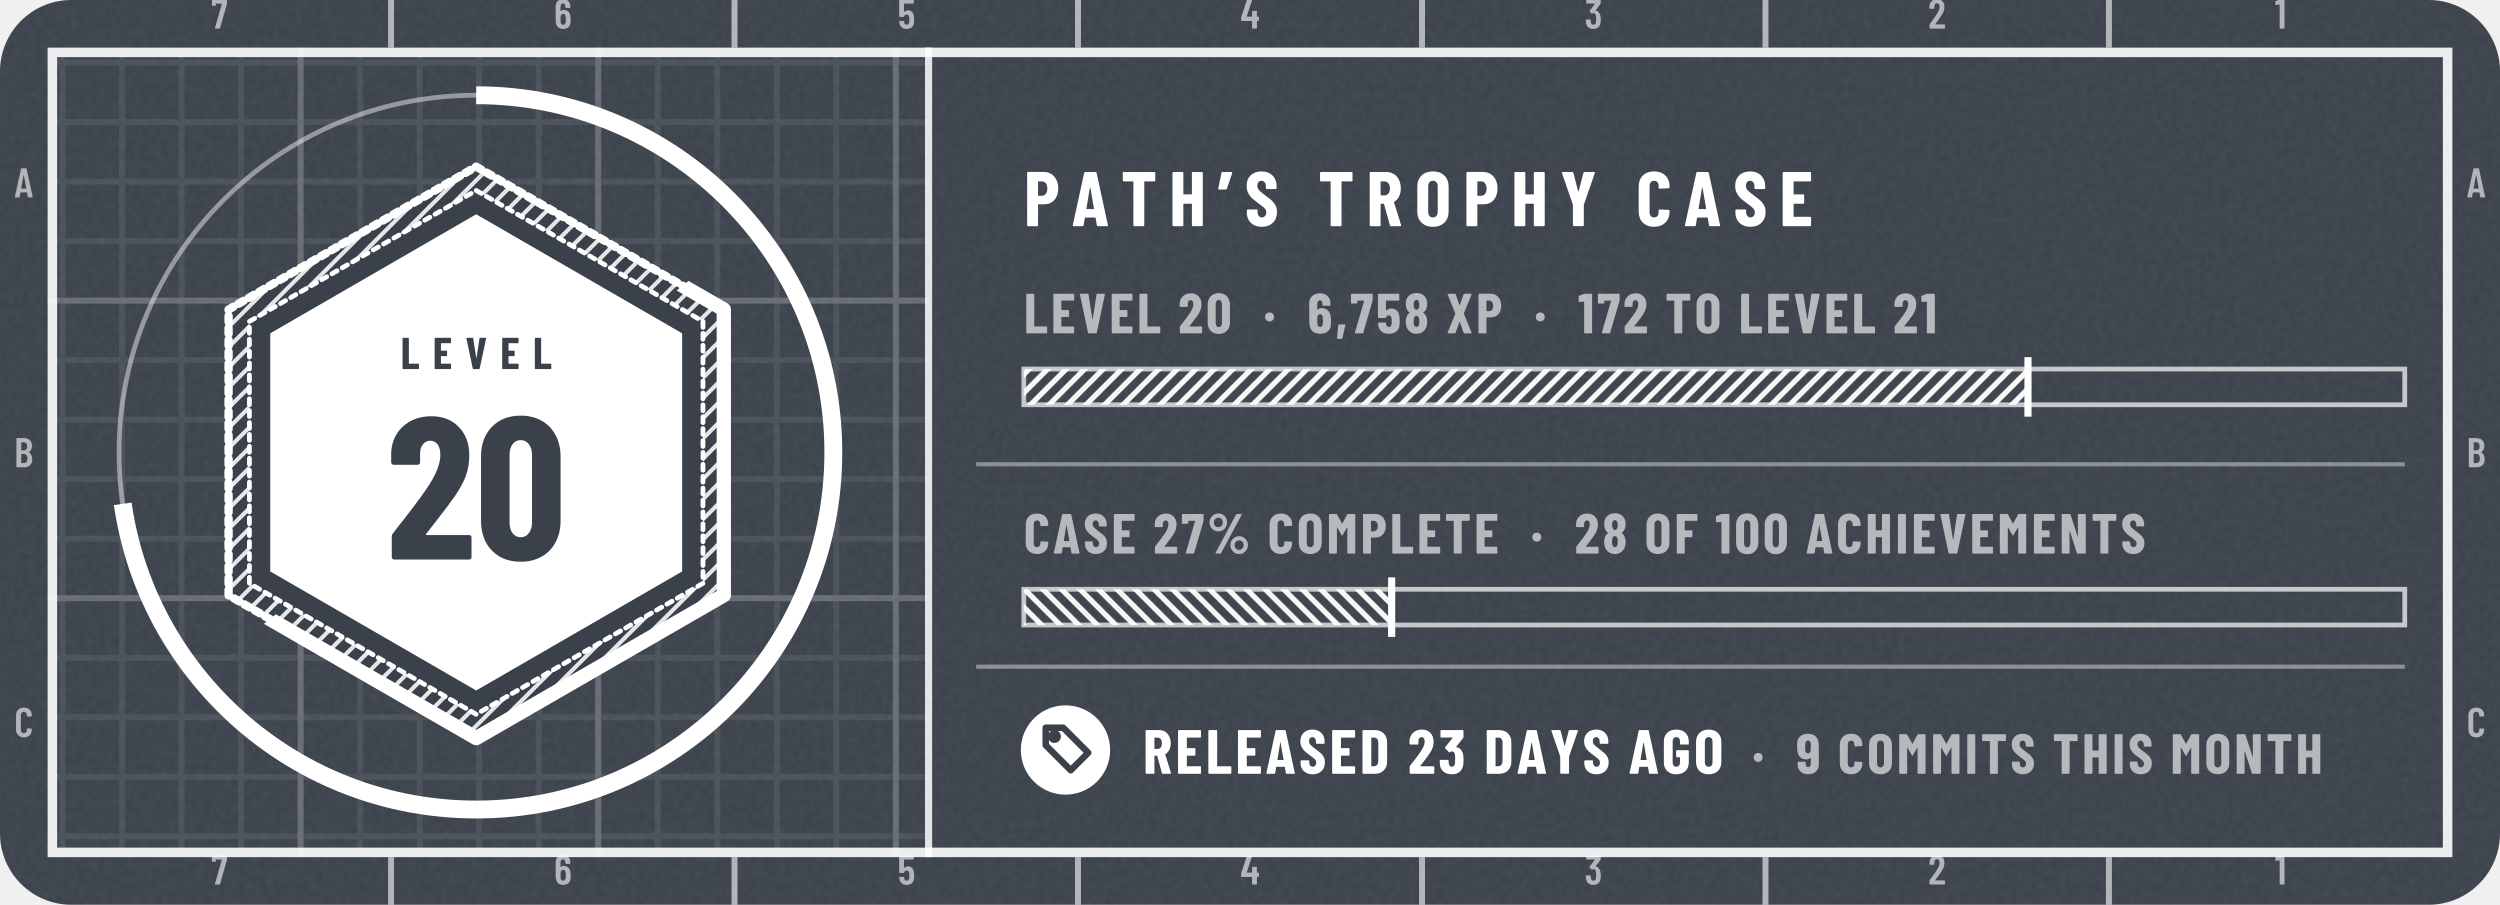
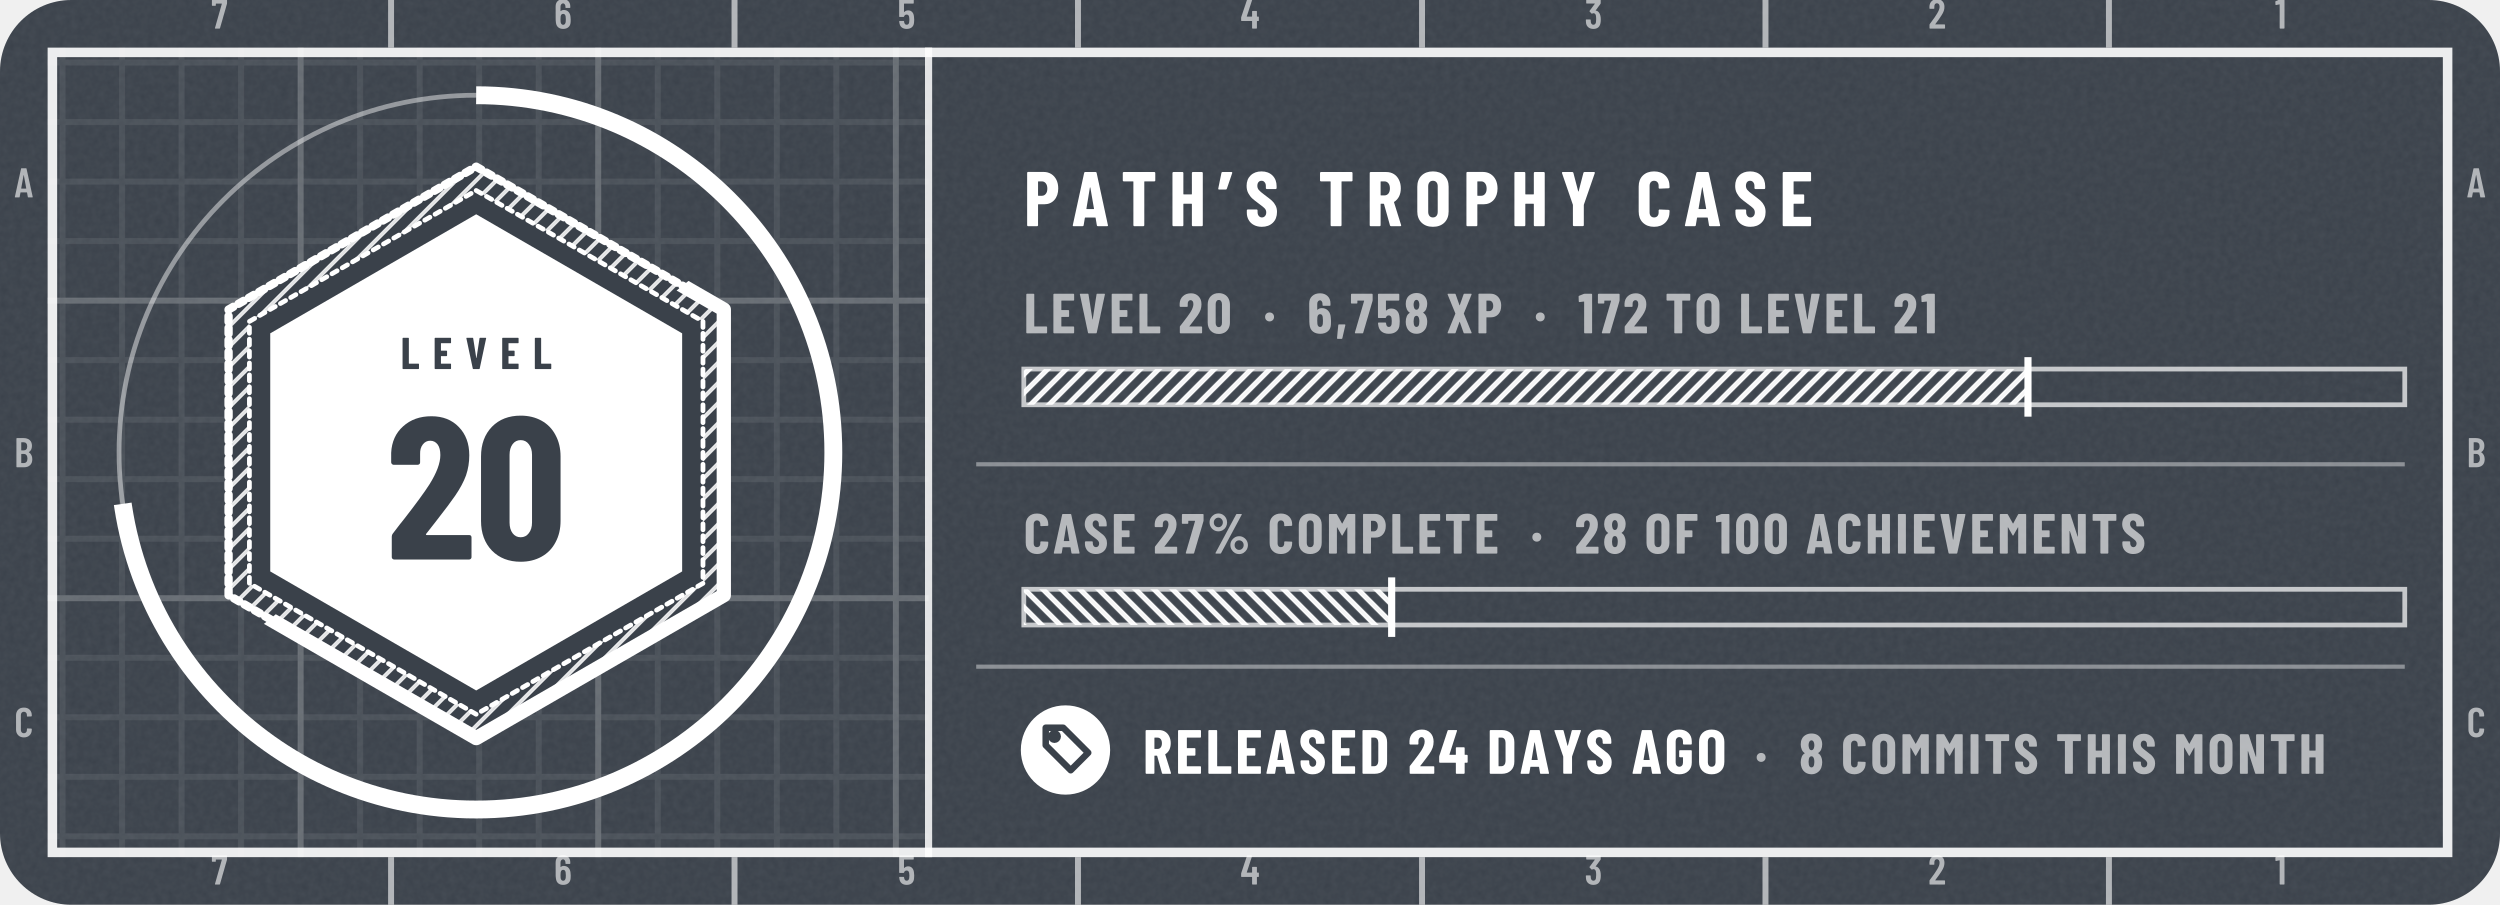
- <svg xmlns="http://www.w3.org/2000/svg" width="420" height="152" viewBox="0 0 420 152" role="img" aria-label="tannergolden/path: level 20, 6,758 XP, case 27% complete, released 23 days ago">
+ <svg xmlns="http://www.w3.org/2000/svg" width="420" height="152" viewBox="0 0 420 152" role="img" aria-label="tannergolden/path: level 20, 6,758 XP, case 27% complete, released 24 days ago">
  <style>@keyframes pl{from{stroke-dashoffset:1}}.pl{stroke-dasharray:1;animation:pl 1.6s cubic-bezier(.3,0,.2,1) .15s both}@keyframes sh{0%{transform:translateX(-110px)}38%,100%{transform:translateX(200px)}}.sh{animation:sh 6.5s ease-in-out infinite}@media (prefers-reduced-motion:reduce){.pl,.sp{animation:none}.sh,.bu{display:none}}</style>
  <defs>
    <clipPath id="kc1">
      <rect x="0" y="0" width="420" height="152" rx="12" />
    </clipPath>
    <filter id="kn2" x="0" y="0" width="100%" height="100%">
      <feTurbulence type="fractalNoise" baseFrequency=".85" numOctaves="2" stitchTiles="stitch" />
      <feColorMatrix values="0 0 0 0 1 0 0 0 0 1 0 0 0 0 1 0 0 0 0.06 0" />
    </filter>
    <pattern id="kp3" width="10" height="10" patternUnits="userSpaceOnUse">
      <path d="M10 .5H.5V10" fill="none" stroke="#FFFFFF" stroke-opacity="0.075" />
    </pattern>
    <pattern id="kp4" width="50" height="50" patternUnits="userSpaceOnUse">
      <path d="M50 .5H.5V50" fill="none" stroke="#FFFFFF" stroke-opacity="0.16" />
    </pattern>
    <clipPath id="kc5">
      <path clip-rule="evenodd" d="M8 8h404v136h-404zM156 8h256v136h-256z" />
    </clipPath>
    <pattern id="kh6" width="2.4" height="2.4" patternUnits="userSpaceOnUse" patternTransform="rotate(45)">
      <path d="M1.2 0V2.4" stroke="#FFFFFF" stroke-width="0.7" stroke-opacity="0.85" />
    </pattern>
    <clipPath id="kc7">
      <path d="M392 -176L-232 328L20 640L644 136Z" />
    </clipPath>
    <clipPath id="kc8">
      <path d="M80 36L114.6 56L114.6 96L80 116L45.4 96L45.4 56Z" />
    </clipPath>
    <linearGradient id="kg9" x1="0" y1="0" x2="1" y2="0">
      <stop offset="0" stop-color="#FFFFFF" stop-opacity="0" />
      <stop offset=".5" stop-color="#FFFFFF" stop-opacity=".75" />
      <stop offset="1" stop-color="#FFFFFF" stop-opacity="0" />
    </linearGradient>
    <pattern id="kh10" width="2.2" height="2.2" patternUnits="userSpaceOnUse" patternTransform="rotate(45)">
      <path d="M1.1 0V2.2" stroke="#FFFFFF" stroke-width="0.9" stroke-opacity="0.95" />
    </pattern>
    <pattern id="kh11" width="2.2" height="2.2" patternUnits="userSpaceOnUse" patternTransform="rotate(-45)">
      <path d="M1.1 0V2.2" stroke="#FFFFFF" stroke-width="0.9" stroke-opacity="0.95" />
    </pattern>
    <path id="m49" d="M122 700H218Q223 700 226 696Q230 693 230 688V12Q230 7 226 4Q223 0 218 0H126Q121 0 118 4Q114 7 114 12V576Q114 578 112 580Q111 582 109 581L27 565H24Q13 565 13 576L10 643Q10 653 18 657L107 697Q114 700 122 700Z" />
    <path id="m50" d="M173 100H392Q397 100 400 96Q404 93 404 88V12Q404 7 400 4Q397 0 392 0H43Q38 0 34 4Q31 7 31 12V92Q31 101 36 107L75 160Q114 212 152 266Q189 320 215 363Q273 459 273 522Q273 562 256 585Q238 608 209 608Q180 608 163 586Q146 563 147 526V487Q147 482 144 478Q140 475 135 475H41Q36 475 32 478Q29 482 29 487V530Q33 610 84 659Q134 708 214 708Q293 708 342 656Q390 605 390 521Q390 471 373 422Q356 373 319 317Q294 277 260 229Q225 181 214 166Q184 126 170 106Q168 104 169 102Q170 100 173 100Z" />
    <path id="m51" d="M387 218Q387 169 380 134Q368 66 326 29Q283 -8 210 -8Q134 -8 86 32Q38 73 32 143Q30 165 28 207Q28 219 40 219H132Q144 219 144 207Q146 173 148 156Q153 125 169 108Q185 92 210 92Q234 92 250 108Q266 123 271 152Q276 182 276 230Q276 281 269 315Q263 341 248 355Q233 369 210 369Q195 369 183 360Q177 356 174 356Q172 356 166 360L119 408Q115 412 115 417Q115 421 118 425L243 595Q245 597 244 599Q242 601 239 601H49Q44 601 40 604Q37 608 37 613V688Q37 693 40 696Q44 700 49 700H373Q378 700 382 696Q385 693 385 688V609Q385 602 380 594L266 438Q262 432 268 431Q309 426 338 392Q368 358 378 307Q387 267 387 218Z" />
    <path id="m52" d="M443 275V194Q443 189 440 186Q436 182 431 182H401Q396 182 396 177V12Q396 7 392 4Q389 0 384 0H292Q287 0 284 4Q280 7 280 12V177Q280 182 275 182H29Q24 182 20 186Q17 189 17 194V259Q17 268 19 274L158 690Q161 700 171 700H271Q277 700 280 696Q283 693 281 686L153 293Q152 287 157 287H275Q280 287 280 292V412Q280 417 284 420Q287 424 292 424H384Q389 424 392 420Q396 417 396 412V292Q396 287 401 287H431Q436 287 440 284Q443 280 443 275Z" />
    <path id="m53" d="M400 216Q400 175 396 146Q391 72 344 32Q297 -8 219 -8Q145 -8 99 30Q53 68 43 144L40 172Q40 184 52 184H144Q156 184 157 172Q157 166 159 154Q171 92 219 92Q244 92 260 108Q275 124 280 153Q284 178 284 217Q284 254 278 281Q273 307 258 322Q242 336 219 336Q171 336 157 290Q154 279 144 279H51Q46 279 42 282Q39 286 39 291V688Q39 693 42 696Q46 700 51 700H377Q382 700 386 696Q389 693 389 688V612Q389 607 386 604Q382 600 377 600H160Q155 600 155 595V400Q155 397 157 396Q159 396 161 398Q178 416 202 426Q227 437 254 437Q314 437 350 398Q387 360 394 290Q400 259 400 216Z" />
    <path id="m54" d="M401 216Q401 193 399 151Q394 75 346 34Q299 -8 221 -8Q147 -8 101 30Q55 69 46 144Q40 171 40 207L39 532Q39 613 88 660Q138 708 219 708Q295 708 343 660Q391 612 391 532V507Q391 502 388 498Q384 495 379 495H287Q282 495 278 498Q275 502 275 507V526Q275 560 258 582Q242 605 219 605Q191 605 174 583Q156 561 156 526V423Q156 420 158 419Q160 418 162 420Q191 447 234 447Q303 447 346 403Q389 359 396 286Q401 253 401 216ZM284 224Q284 250 279 295Q267 353 220 353Q196 353 180 338Q165 322 160 292Q156 257 156 224Q156 195 159 157Q164 125 180 108Q195 91 220 91Q245 91 260 109Q276 127 281 160Q284 196 284 224Z" />
    <path id="m55" d="M90 13 255 594Q257 600 251 600H116Q111 600 111 595V559Q111 554 108 550Q104 547 99 547H28Q23 547 20 550Q16 554 16 559L17 688Q17 693 20 696Q24 700 29 700H368Q373 700 376 696Q380 693 380 688V607Q380 603 378 593L211 10Q208 0 197 0H100Q87 0 90 13Z" />
    <path id="m65" d="M325 11 306 116Q306 121 300 121H154Q148 121 148 116L129 11Q128 0 116 0H25Q11 0 14 13L162 689Q164 700 175 700H281Q292 700 294 689L442 13V9Q442 0 431 0H338Q326 0 325 11ZM171 212H282Q288 212 287 217L229 533Q228 536 226 536Q224 536 223 533L166 217Q165 212 171 212Z" />
    <path id="m66" d="M242 0H66Q61 0 58 4Q54 7 54 12V688Q54 693 58 696Q61 700 66 700H224Q319 700 373 652Q427 604 427 512Q427 409 354 365Q349 362 352 359Q391 334 413 292Q435 250 435 192Q435 100 382 50Q328 0 242 0ZM170 595V409Q170 404 175 404H226Q267 404 290 429Q313 454 313 500Q313 548 290 574Q267 600 226 600H175Q170 600 170 595ZM319 208Q319 260 296 290Q273 319 233 319H175Q170 319 170 314V106Q170 101 175 101H233Q273 101 296 129Q319 157 319 208Z" />
    <path id="m67" d="M42 180V521Q42 607 94 658Q145 708 230 708Q316 708 368 658Q420 607 420 521V509Q420 504 416 500Q413 496 408 496L315 492Q303 492 303 504V529Q303 564 283 586Q263 608 230 608Q198 608 178 586Q158 564 158 529V171Q158 136 178 114Q198 92 230 92Q263 92 283 114Q303 136 303 171V196Q303 201 306 204Q310 208 315 208L408 204Q413 204 416 200Q420 197 420 192V180Q420 95 368 44Q316 -8 230 -8Q145 -8 94 44Q42 95 42 180Z" />
    <path id="n37" d="M44 551Q44 594 65 630Q86 666 122 688Q158 709 200 709Q242 709 278 688Q313 666 334 630Q354 594 354 551Q354 508 334 472Q313 435 278 414Q242 393 200 393Q158 393 122 414Q86 435 65 472Q44 508 44 551ZM150 14 514 692Q518 700 529 700H604Q611 700 613 696Q615 692 612 686L248 8Q244 0 233 0H158Q151 0 149 4Q147 8 150 14ZM279 551Q279 586 256 610Q233 635 200 635Q166 635 142 610Q119 586 119 551Q119 515 142 490Q166 466 200 466Q234 466 256 491Q279 516 279 551ZM412 150Q412 193 433 229Q454 265 490 286Q525 307 567 307Q609 307 644 286Q680 265 701 229Q722 193 722 150Q722 107 701 70Q680 34 644 12Q609 -9 567 -9Q525 -9 490 12Q454 34 433 70Q412 107 412 150ZM647 150Q647 185 624 210Q600 234 567 234Q533 234 510 210Q487 185 487 150Q487 114 510 90Q533 65 567 65Q601 65 624 90Q647 115 647 150Z" />
    <path id="n44" d="M30 -85 52 147Q54 158 64 158H166Q180 158 177 145L124 -87Q121 -98 111 -98H42Q36 -98 32 -94Q29 -91 30 -85Z" />
    <path id="n48" d="M30 191V509Q30 600 84 656Q138 711 226 711Q284 711 329 686Q374 661 398 615Q423 569 423 509V191Q423 131 398 85Q374 39 329 14Q284 -11 226 -11Q138 -11 84 44Q30 100 30 191ZM282 183V517Q282 550 266 570Q251 590 226 590Q201 590 186 570Q171 550 171 517V183Q171 150 186 130Q201 110 226 110Q251 110 266 130Q282 150 282 183Z" />
    <path id="n49" d="M115 700H236Q241 700 244 696Q248 693 248 688V12Q248 7 244 4Q241 0 236 0H119Q114 0 110 4Q107 7 107 12V558Q107 562 102 562L25 553H23Q12 553 12 564L9 650Q9 660 18 664L100 697Q108 700 115 700Z" />
    <path id="n50" d="M200 121H409Q414 121 418 118Q421 114 421 109V12Q421 7 418 4Q414 0 409 0H39Q34 0 30 4Q27 7 27 12V113Q27 122 32 128Q72 181 88 200Q176 313 213 371Q267 457 267 516Q267 550 254 568Q240 587 217 587Q194 587 180 568Q166 550 167 521V480Q167 475 164 472Q160 468 155 468H36Q31 468 28 472Q24 475 24 480V527Q28 609 83 658Q138 708 223 708Q307 708 358 655Q410 602 410 515Q410 463 394 416Q377 369 340 315Q312 274 244 187L197 127Q195 125 196 123Q197 121 200 121Z" />
-     <path id="n51" d="M404 222Q404 178 400 147Q392 75 344 34Q297 -8 217 -8Q134 -8 82 36Q30 80 26 153Q23 180 23 211Q23 223 35 223H152Q164 223 164 211Q164 188 167 168Q170 142 183 128Q196 113 217 113Q237 113 250 127Q263 141 267 165Q270 200 270 237Q270 284 265 311Q261 334 248 346Q236 359 217 359Q202 359 187 346Q181 342 179 342Q175 342 170 347L110 408Q106 412 106 417Q106 421 109 425L230 574Q232 576 231 578Q230 580 227 580H47Q42 580 38 584Q35 587 35 592V688Q35 693 38 696Q42 700 47 700H391Q396 700 400 696Q403 693 403 688V588Q403 580 398 573L286 432Q285 430 285 428Q285 426 287 426Q331 422 362 386Q392 350 399 296Q404 258 404 222Z" />
+     <path id="n52" d="M470 292V189Q470 184 466 180Q463 177 458 177H427Q422 177 422 172V12Q422 7 418 4Q415 0 410 0H293Q288 0 284 4Q281 7 281 12V172Q281 177 276 177H26Q21 177 18 180Q14 184 14 189V271Q14 280 16 286L149 690Q152 700 162 700H289Q295 700 298 696Q301 693 299 686L179 310Q178 304 183 304H276Q281 304 281 309V413Q281 418 284 422Q288 425 293 425H410Q415 425 418 422Q422 418 422 413V309Q422 304 427 304H458Q463 304 466 300Q470 297 470 292Z" />
    <path id="n53" d="M416 218Q416 185 413 155Q409 78 358 35Q308 -8 223 -8Q143 -8 94 32Q45 72 35 151L32 179Q32 191 44 191H161Q173 191 174 179Q174 173 176 163Q185 113 223 113Q243 113 256 126Q268 140 272 164Q275 190 275 219Q275 240 271 270Q267 293 254 305Q242 317 223 317Q185 317 174 282Q171 271 161 271H43Q38 271 34 274Q31 278 31 283V688Q31 693 34 696Q38 700 43 700H396Q401 700 404 696Q408 693 408 688V591Q408 586 404 582Q401 579 396 579H177Q172 579 172 574V406Q172 403 174 402Q176 401 178 404Q195 421 218 430Q241 439 267 439Q331 439 370 397Q408 355 412 280Q416 242 416 218Z" />
    <path id="n54" d="M417 218Q417 196 415 158Q412 79 361 36Q310 -8 225 -8Q145 -8 96 32Q46 72 37 151Q33 172 33 206L31 529Q31 611 84 660Q136 708 223 708Q304 708 356 659Q407 610 407 529V499Q407 494 404 490Q400 487 395 487H278Q273 487 270 490Q266 494 266 499V521Q266 548 253 566Q240 584 223 584Q201 584 187 566Q173 549 173 521V420Q173 417 175 416Q177 416 179 418Q212 446 254 446Q324 446 366 400Q409 354 413 277Q417 253 417 218ZM274 228Q274 255 270 290Q267 313 255 326Q243 339 224 339Q204 339 192 326Q179 312 176 288Q173 249 173 228Q173 204 176 166Q179 140 192 126Q204 112 224 112Q244 112 256 127Q269 142 272 169Q274 217 274 228Z" />
    <path id="n55" d="M83 14 246 573Q248 579 242 579H132Q127 579 127 574V539Q127 534 124 530Q120 527 115 527H25Q20 527 16 530Q13 534 13 539L14 688Q14 693 18 696Q21 700 26 700H385Q390 700 394 696Q397 693 397 688V586Q397 582 395 572L230 10Q227 0 217 0H93Q87 0 84 4Q81 8 83 14Z" />
    <path id="n56" d="M341 362Q374 341 390 303Q410 260 410 202Q410 156 394 110Q373 55 327 24Q281 -8 220 -8Q159 -8 113 23Q67 54 46 110Q30 151 30 202Q30 258 48 300Q62 338 99 361Q105 364 99 367Q64 391 49 427Q30 471 30 520Q30 574 49 613Q70 660 116 686Q161 713 220 713Q278 713 323 688Q368 662 390 614Q410 572 410 520Q410 471 391 428Q376 392 340 369Q336 365 341 362ZM169 507Q169 484 176 461Q180 441 192 429Q203 417 220 417Q237 417 249 430Q261 442 265 462Q271 482 271 506Q271 532 264 550Q259 569 248 580Q236 592 220 592Q203 592 192 580Q180 569 175 548Q169 530 169 507ZM271 211Q271 241 265 263Q260 285 248 298Q237 310 220 310Q202 310 190 297Q178 284 174 261Q169 238 169 213Q169 185 173 165Q177 141 189 127Q201 113 220 113Q239 113 252 128Q264 142 267 167Q271 193 271 211Z" />
-     <path id="n57" d="M212 -8Q130 -8 79 40Q28 89 28 171V201Q28 206 32 210Q35 213 40 213H157Q162 213 166 210Q169 206 169 201V179Q169 152 182 134Q194 116 212 116Q234 116 248 134Q261 151 261 179V279Q261 282 259 282Q257 283 255 281Q223 254 181 254Q111 254 68 300Q26 346 21 423Q18 450 18 482Q18 504 20 542Q23 621 74 664Q125 708 210 708Q290 708 340 668Q389 628 398 549Q402 517 402 494L403 171Q404 89 352 40Q299 -8 212 -8ZM261 472Q261 509 259 534Q256 560 244 574Q231 588 211 588Q191 588 178 573Q166 558 163 531Q161 507 161 472Q161 449 164 410Q168 387 180 374Q192 361 211 361Q230 361 242 374Q255 388 259 412Q261 438 261 472Z" />
    <path id="n65" d="M325 11 309 107Q309 112 303 112H176Q170 112 170 107L154 11Q153 0 141 0H24Q11 0 14 13L161 689Q163 700 174 700H309Q320 700 322 689L468 13L469 9Q469 0 458 0H338Q326 0 325 11ZM194 221H284Q289 221 288 226L241 499Q240 502 238 502Q236 502 235 499L190 226Q190 221 194 221Z" />
    <path id="n67" d="M34 189V513Q34 602 88 655Q143 708 233 708Q324 708 378 655Q433 602 433 513V502Q433 497 430 494Q426 490 421 490L304 485Q292 485 292 496V522Q292 551 276 569Q260 587 233 587Q207 587 191 569Q175 551 175 522V177Q175 148 191 130Q207 113 233 113Q260 113 276 130Q292 148 292 177V204Q292 209 296 212Q299 216 304 216L421 211Q426 211 430 208Q433 204 433 199V189Q433 99 378 46Q323 -8 233 -8Q143 -8 88 46Q34 99 34 189Z" />
    <path id="n68" d="M44 12V688Q44 693 48 696Q51 700 56 700H237Q328 700 383 647Q438 594 438 506V194Q438 106 383 53Q328 0 237 0H56Q51 0 48 4Q44 7 44 12ZM190 121 235 122Q262 123 279 145Q296 167 297 203V497Q297 535 280 557Q263 579 234 579H190Q185 579 185 574V126Q185 121 190 121Z" />
    <path id="n69" d="M399 579H190Q185 579 185 574V416Q185 411 190 411H310Q315 411 318 408Q322 404 322 399V302Q322 297 318 294Q315 290 310 290H190Q185 290 185 285V126Q185 121 190 121H399Q404 121 408 118Q411 114 411 109V12Q411 7 408 4Q404 0 399 0H56Q51 0 48 4Q44 7 44 12V688Q44 693 48 696Q51 700 56 700H399Q404 700 408 696Q411 693 411 688V591Q411 586 408 582Q404 579 399 579Z" />
    <path id="n70" d="M398 579H190Q185 579 185 574V416Q185 411 190 411H309Q314 411 318 408Q321 404 321 399V302Q321 297 318 294Q314 290 309 290H190Q185 290 185 285V12Q185 7 182 4Q178 0 173 0H56Q51 0 48 4Q44 7 44 12V688Q44 693 48 696Q51 700 56 700H398Q403 700 406 696Q410 693 410 688V591Q410 586 406 582Q403 579 398 579Z" />
    <path id="n71" d="M34 181V519Q34 605 88 656Q143 708 233 708Q323 708 378 656Q433 604 433 518V480Q433 475 430 472Q426 468 421 468H304Q299 468 296 472Q292 475 292 480V520Q292 550 276 568Q260 587 233 587Q207 587 191 568Q175 550 175 520V180Q175 150 191 132Q207 113 233 113Q260 113 276 132Q292 150 292 180V260Q292 265 287 265H243Q238 265 234 268Q231 272 231 277V366Q231 371 234 374Q238 378 243 378H421Q426 378 430 374Q433 371 433 366V181Q433 95 378 44Q323 -8 233 -8Q143 -8 88 44Q34 95 34 181Z" />
    <path id="n72" d="M307 700H424Q429 700 432 696Q436 693 436 688V12Q436 7 432 4Q429 0 424 0H307Q302 0 298 4Q295 7 295 12V285Q295 290 290 290H190Q185 290 185 285V12Q185 7 182 4Q178 0 173 0H56Q51 0 48 4Q44 7 44 12V688Q44 693 48 696Q51 700 56 700H173Q178 700 182 696Q185 693 185 688V416Q185 411 190 411H290Q295 411 295 416V688Q295 693 298 696Q302 700 307 700Z" />
    <path id="n73" d="M44 12V688Q44 693 48 696Q51 700 56 700H173Q178 700 182 696Q185 693 185 688V12Q185 7 182 4Q178 0 173 0H56Q51 0 48 4Q44 7 44 12Z" />
    <path id="n76" d="M44 12V688Q44 693 48 696Q51 700 56 700H173Q178 700 182 696Q185 693 185 688V126Q185 121 190 121H400Q405 121 408 118Q412 114 412 109V12Q412 7 408 4Q405 0 400 0H56Q51 0 48 4Q44 7 44 12Z" />
    <path id="n77" d="M379 700H495Q500 700 504 696Q507 693 507 688V12Q507 7 504 4Q500 0 495 0H378Q373 0 370 4Q366 7 366 12V461Q366 465 364 465Q362 465 360 462L282 324Q277 316 274 316Q271 316 266 324L188 462Q186 465 184 465Q182 465 182 461V12Q182 7 178 4Q175 0 170 0H53Q48 0 44 4Q41 7 41 12V688Q41 693 44 696Q48 700 53 700H168Q178 700 183 692L272 533Q275 529 278 533L364 692Q368 700 379 700Z" />
    <path id="n78" d="M342 700H458Q463 700 466 696Q470 693 470 688V12Q470 7 466 4Q463 0 458 0H326Q316 0 313 10L189 397Q188 400 186 400Q183 399 183 396L184 12Q184 7 180 4Q177 0 172 0H56Q51 0 48 4Q44 7 44 12V688Q44 693 48 696Q51 700 56 700H187Q197 700 200 690L325 303Q326 300 328 300Q331 301 331 304L330 688Q330 693 334 696Q337 700 342 700Z" />
    <path id="n79" d="M34 190V510Q34 600 89 654Q144 708 236 708Q328 708 384 654Q439 600 439 510V190Q439 100 384 46Q328 -8 236 -8Q144 -8 89 46Q34 100 34 190ZM298 184V516Q298 548 281 568Q264 587 236 587Q208 587 192 568Q175 548 175 516V184Q175 152 192 132Q208 113 236 113Q264 113 281 132Q298 152 298 184Z" />
    <path id="n80" d="M445 488Q445 395 395 339Q345 283 264 283H189Q184 283 184 278V12Q184 7 180 4Q177 0 172 0H55Q50 0 46 4Q43 7 43 12V689Q43 694 46 698Q50 701 55 701H257Q312 701 355 674Q398 647 422 598Q445 550 445 488ZM304 485Q304 529 284 554Q265 579 233 579H189Q184 579 184 574V398Q184 393 189 393H233Q265 393 284 418Q304 442 304 485Z" />
    <path id="n82" d="M306 10 229 286Q227 290 224 290H190Q185 290 185 285V12Q185 7 182 4Q178 0 173 0H56Q51 0 48 4Q44 7 44 12V688Q44 693 48 696Q51 700 56 700H258Q313 700 356 674Q399 647 422 599Q446 551 446 489Q446 430 424 385Q401 340 361 315Q359 314 358 312Q357 311 358 309L450 14L451 10Q451 0 440 0H320Q309 0 306 10ZM185 574V403Q185 398 190 398H235Q266 398 286 422Q305 447 305 488Q305 530 286 554Q266 579 235 579H190Q185 579 185 574Z" />
    <path id="n83" d="M30 175V204Q30 209 34 212Q37 216 42 216H157Q162 216 166 212Q169 209 169 204V182Q169 151 185 132Q201 113 225 113Q249 113 265 131Q281 149 281 178Q281 208 261 230Q241 251 183 293Q133 329 102 357Q71 385 49 426Q27 467 27 521Q27 606 80 657Q133 708 220 708Q308 708 362 655Q415 602 415 516V492Q415 487 412 484Q408 480 403 480H288Q283 480 280 484Q276 487 276 492V519Q276 550 260 568Q245 587 220 587Q196 587 181 570Q166 552 166 521Q166 491 185 468Q204 445 260 404Q322 358 354 330Q385 301 402 266Q420 232 420 184Q420 96 366 44Q312 -8 224 -8Q166 -8 122 15Q78 38 54 80Q30 121 30 175Z" />
    <path id="n84" d="M444 688V591Q444 586 440 582Q437 579 432 579H307Q302 579 302 574V12Q302 7 298 4Q295 0 290 0H173Q168 0 164 4Q161 7 161 12V574Q161 579 156 579H36Q31 579 28 582Q24 586 24 591V688Q24 693 28 696Q31 700 36 700H432Q437 700 440 696Q444 693 444 688Z" />
    <path id="n86" d="M166 11 23 687 22 691Q22 700 33 700H162Q174 700 175 689L244 249Q245 245 247 245Q249 245 250 249L317 689Q318 700 330 700H455Q468 700 465 687L321 11Q319 0 308 0H179Q168 0 166 11Z" />
    <path id="n88" d="M26 14 162 347Q163 350 162 353L26 686Q25 688 25 692Q25 700 35 700H155Q165 700 168 690L235 498Q236 495 238 495Q240 495 241 498L308 690Q311 700 321 700H440Q447 700 449 696Q451 692 449 686L313 353Q312 350 313 347L449 14Q450 12 450 8Q450 0 440 0H321Q311 0 308 10L241 201Q240 204 238 204Q236 204 235 201L167 10Q164 0 154 0H35Q28 0 26 4Q24 8 26 14Z" />
    <path id="n89" d="M166 13V273L165 279L25 686Q24 688 24 691Q24 700 35 700H158Q169 700 172 690L234 451Q235 448 237 448Q239 448 240 451L302 690Q305 700 316 700H439Q445 700 448 696Q451 693 449 686L308 279L307 273V13Q307 8 304 4Q300 1 295 1H178Q173 1 170 4Q166 8 166 13Z" />
    <path id="n183" d="M34 290Q34 325 56 347Q78 369 113 369Q148 369 170 347Q192 325 192 290Q192 256 170 234Q147 211 113 211Q79 211 56 234Q34 256 34 290Z" />
    <path id="n8217" d="M183 686 114 484Q111 474 101 474H13Q0 474 3 487L44 689Q46 700 57 700H174Q180 700 182 696Q185 693 183 686Z" />
  </defs>
  <rect y="0" width="420" height="152" rx="12" fill="#3A414A" />
  <rect y="0" width="420" height="152" clip-path="url(#kc1)" filter="url(#kn2)" />
  <g clip-path="url(#kc5)">
    <rect y="0" width="420" height="152" fill="url(#kp3)" />
    <rect y="0" width="420" height="152" fill="url(#kp4)" />
  </g>
  <rect x="8.8" y="8.8" width="402.4" height="134.4" fill="none" stroke="#FFFFFF" stroke-opacity="0.9" stroke-width="1.6" />
  <path d="M65.7 0V8M65.7 144V152M123.4 0V8M123.4 144V152M181.1 0V8M181.1 144V152M238.9 0V8M238.9 144V152M296.6 0V8M296.6 144V152M354.3 0V8M354.3 144V152" stroke="#FFFFFF" stroke-opacity="0.6" />
  <g transform="scale(0.007 -0.007)" fill="#FFFFFF" fill-opacity="0.6">
    <use href="#m55" x="5069" y="-686" />
    <use href="#m55" x="5069" y="-21229" />
    <use href="#m54" x="13296" y="-686" />
    <use href="#m54" x="13296" y="-21229" />
    <use href="#m53" x="21541" y="-686" />
    <use href="#m53" x="21541" y="-21229" />
    <use href="#m52" x="29770" y="-686" />
    <use href="#m52" x="29770" y="-21229" />
    <use href="#m51" x="38032" y="-686" />
    <use href="#m51" x="38032" y="-21229" />
    <use href="#m50" x="46277" y="-686" />
    <use href="#m50" x="46277" y="-21229" />
    <use href="#m49" x="54598" y="-686" />
    <use href="#m49" x="54598" y="-21229" />
    <use href="#m65" x="343" y="-4738" />
    <use href="#m65" x="59201" y="-4738" />
    <use href="#m66" x="340" y="-11214" />
    <use href="#m66" x="59198" y="-11214" />
    <use href="#m67" x="343" y="-17690" />
    <use href="#m67" x="59200" y="-17690" />
  </g>
  <circle cx="80" cy="76" r="60" fill="none" stroke="#FFFFFF" stroke-opacity=".45" stroke-width=".8" />
  <circle cx="80" cy="76" r="60" fill="none" stroke="#FFFFFF" stroke-width="3" stroke-dasharray="274.1 377" transform="rotate(-90 80 76)" />
  <path d="M80 28L121.6 52L121.6 100L80 124L38.4 100L38.4 52Z" fill="#3A414A" stroke="#FFFFFF" stroke-width="1.4" stroke-linejoin="round" stroke-linecap="round" class="pl" pathLength="1" />
  <path d="M80 28L121.6 52L121.6 100L80 124L38.4 100L38.4 52ZM80 32L118.1 54L118.1 98L80 120L41.9 98L41.9 54Z" fill-rule="evenodd" fill="url(#kh6)" />
  <path d="M80 32L118.1 54L118.1 98L80 120L41.9 98L41.9 54Z" fill="none" stroke="#FFFFFF" stroke-width="0.8" stroke-linejoin="round" stroke-linecap="round" class="pl" pathLength="1" />
  <path d="M80 36L114.6 56L114.6 96L80 116L45.4 96L45.4 56Z" fill="#FFFFFF" />
  <g clip-path="url(#kc7)">
    <path d="M80 28L121.6 52L121.6 100L80 124L38.4 100L38.4 52Z" fill="none" stroke="#FFFFFF" stroke-width="2.4" stroke-linejoin="round" stroke-linecap="round" />
  </g>
  <g clip-path="url(#kc8)">
    <g transform="skewX(-18)">
      <rect class="sh" x="30" y="20" width="16" height="120" fill="url(#kg9)" opacity="0.45" />
    </g>
  </g>
  <g transform="translate(67.3 62) scale(0.0075 -0.0075)" fill="#3A414A">
    <use href="#n76" x="0" />
    <use href="#n69" x="719" />
    <use href="#n86" x="1451" />
    <use href="#n69" x="2232" />
    <use href="#n76" x="2963" />
  </g>
  <g transform="translate(64.9 94) scale(0.034 -0.034)" fill="#3A414A">
    <use href="#n50" x="0" />
    <use href="#n48" x="438" />
  </g>
  <path d="M156 8V144" stroke="#FFFFFF" stroke-opacity=".85" stroke-width="1.2" />
  <g transform="translate(172 38) scale(0.013 -0.013)" fill="#FFFFFF">
    <use href="#n80" x="0" />
    <use href="#n65" x="619" />
    <use href="#n84" x="1255" />
    <use href="#n72" x="1877" />
    <use href="#n8217" x="2510" />
    <use href="#n83" x="2852" />
    <use href="#n84" x="3804" />
    <use href="#n82" x="4426" />
    <use href="#n79" x="5051" />
    <use href="#n80" x="5677" />
    <use href="#n72" x="6296" />
    <use href="#n89" x="6930" />
    <use href="#n67" x="7912" />
    <use href="#n65" x="8530" />
    <use href="#n83" x="9166" />
    <use href="#n69" x="9763" />
  </g>
  <g transform="translate(172 56) scale(0.0095 -0.0095)" fill="#FFFFFF" fill-opacity="0.62">
    <use href="#n76" x="0" />
    <use href="#n69" x="479" />
    <use href="#n86" x="969" />
    <use href="#n69" x="1510" />
    <use href="#n76" x="2001" />
    <use href="#n50" x="2732" />
    <use href="#n48" x="3222" />
    <use href="#n183" x="4233" />
    <use href="#n54" x="5016" />
    <use href="#n44" x="5509" />
    <use href="#n55" x="5772" />
    <use href="#n53" x="6232" />
    <use href="#n56" x="6724" />
    <use href="#n88" x="7469" />
    <use href="#n80" x="7997" />
    <use href="#n183" x="9020" />
    <use href="#n49" x="9802" />
    <use href="#n55" x="10139" />
    <use href="#n50" x="10599" />
    <use href="#n84" x="11342" />
    <use href="#n79" x="11863" />
    <use href="#n76" x="12641" />
    <use href="#n69" x="13119" />
    <use href="#n86" x="13610" />
    <use href="#n69" x="14151" />
    <use href="#n76" x="14641" />
    <use href="#n50" x="15373" />
    <use href="#n49" x="15863" />
  </g>
  <rect x="172" y="62" width="232" height="6" fill="none" stroke="#FFFFFF" stroke-opacity=".7" stroke-width=".8" />
  <rect x="172" y="62" width="168.7" height="6" fill="url(#kh10)" />
  <path d="M340.7 60V70" stroke="#FFFFFF" stroke-width="1.2" />
  <path d="M164 78H404" stroke="#FFFFFF" stroke-opacity=".4" stroke-width=".7" />
  <g transform="translate(172 93) scale(0.0095 -0.0095)" fill="#FFFFFF" fill-opacity="0.62">
    <use href="#n67" x="0" />
    <use href="#n65" x="517" />
    <use href="#n83" x="1051" />
    <use href="#n69" x="1548" />
    <use href="#n50" x="2291" />
    <use href="#n55" x="2782" />
    <use href="#n37" x="3241" />
    <use href="#n67" x="4313" />
    <use href="#n79" x="4829" />
    <use href="#n77" x="5355" />
    <use href="#n80" x="5956" />
    <use href="#n76" x="6473" />
    <use href="#n69" x="6952" />
    <use href="#n84" x="7442" />
    <use href="#n69" x="7963" />
    <use href="#n183" x="8959" />
    <use href="#n50" x="9742" />
    <use href="#n56" x="10233" />
    <use href="#n79" x="10978" />
    <use href="#n70" x="11503" />
    <use href="#n49" x="12230" />
    <use href="#n48" x="12566" />
    <use href="#n48" x="13072" />
    <use href="#n65" x="13830" />
    <use href="#n67" x="14365" />
    <use href="#n72" x="14881" />
    <use href="#n73" x="15414" />
    <use href="#n69" x="15697" />
    <use href="#n86" x="16187" />
    <use href="#n69" x="16728" />
    <use href="#n77" x="17219" />
    <use href="#n69" x="17819" />
    <use href="#n78" x="18310" />
    <use href="#n84" x="18877" />
    <use href="#n83" x="19397" />
  </g>
  <rect x="172" y="99" width="232" height="6" fill="none" stroke="#FFFFFF" stroke-opacity=".7" stroke-width=".8" />
  <rect x="172" y="99" width="61.8" height="6" fill="url(#kh11)" />
  <path d="M233.8 97V107" stroke="#FFFFFF" stroke-width="1.2" />
  <path d="M164 112H404" stroke="#FFFFFF" stroke-opacity=".4" stroke-width=".7" />
  <circle cx="179" cy="126" r="7.5" fill="#FFFFFF" />
  <g transform="translate(174 121) scale(0.42)" fill="none" stroke="#3A414A" stroke-width="2.6" stroke-linecap="round" stroke-linejoin="round">
    <path d="M11 3H4v7l10 10 7-7z" />
    <circle cx="7.5" cy="6.5" r="1.3" />
  </g>
  <g transform="translate(192 130) scale(0.0105 -0.0105)" fill="#FFFFFF">
    <use href="#n82" x="0" />
    <use href="#n69" x="519" />
    <use href="#n76" x="1004" />
    <use href="#n69" x="1478" />
    <use href="#n65" x="1963" />
    <use href="#n83" x="2493" />
    <use href="#n69" x="2985" />
    <use href="#n68" x="3470" />
    <use href="#n50" x="4242" />
-     <use href="#n51" x="4727" />
-     <use href="#n68" x="5458" />
-     <use href="#n65" x="5982" />
-     <use href="#n89" x="6512" />
-     <use href="#n83" x="7033" />
-     <use href="#n65" x="7773" />
-     <use href="#n71" x="8302" />
-     <use href="#n79" x="8817" />
-   </g>
-   <g transform="translate(289.5 130) scale(0.0095 -0.0095)" fill="#FFFFFF" fill-opacity="0.62">
+     <use href="#n52" x="4727" />
+     <use href="#n68" x="5506" />
+     <use href="#n65" x="6030" />
+     <use href="#n89" x="6560" />
+     <use href="#n83" x="7081" />
+     <use href="#n65" x="7821" />
+     <use href="#n71" x="8350" />
+     <use href="#n79" x="8865" />
+   </g>
+   <g transform="translate(290 130) scale(0.0095 -0.0095)" fill="#FFFFFF" fill-opacity="0.62">
    <use href="#n183" x="505" />
-     <use href="#n57" x="1288" />
-     <use href="#n67" x="2028" />
-     <use href="#n79" x="2545" />
-     <use href="#n77" x="3071" />
-     <use href="#n77" x="3671" />
-     <use href="#n73" x="4272" />
-     <use href="#n84" x="4555" />
-     <use href="#n83" x="5075" />
-     <use href="#n84" x="5824" />
-     <use href="#n72" x="6345" />
-     <use href="#n73" x="6878" />
-     <use href="#n83" x="7160" />
-     <use href="#n77" x="7910" />
-     <use href="#n79" x="8510" />
-     <use href="#n78" x="9036" />
-     <use href="#n84" x="9603" />
-     <use href="#n72" x="10123" />
+     <use href="#n56" x="1288" />
+     <use href="#n67" x="2033" />
+     <use href="#n79" x="2550" />
+     <use href="#n77" x="3076" />
+     <use href="#n77" x="3676" />
+     <use href="#n73" x="4277" />
+     <use href="#n84" x="4560" />
+     <use href="#n83" x="5080" />
+     <use href="#n84" x="5829" />
+     <use href="#n72" x="6350" />
+     <use href="#n73" x="6883" />
+     <use href="#n83" x="7165" />
+     <use href="#n77" x="7915" />
+     <use href="#n79" x="8515" />
+     <use href="#n78" x="9041" />
+     <use href="#n84" x="9608" />
+     <use href="#n72" x="10128" />
  </g>
</svg>
